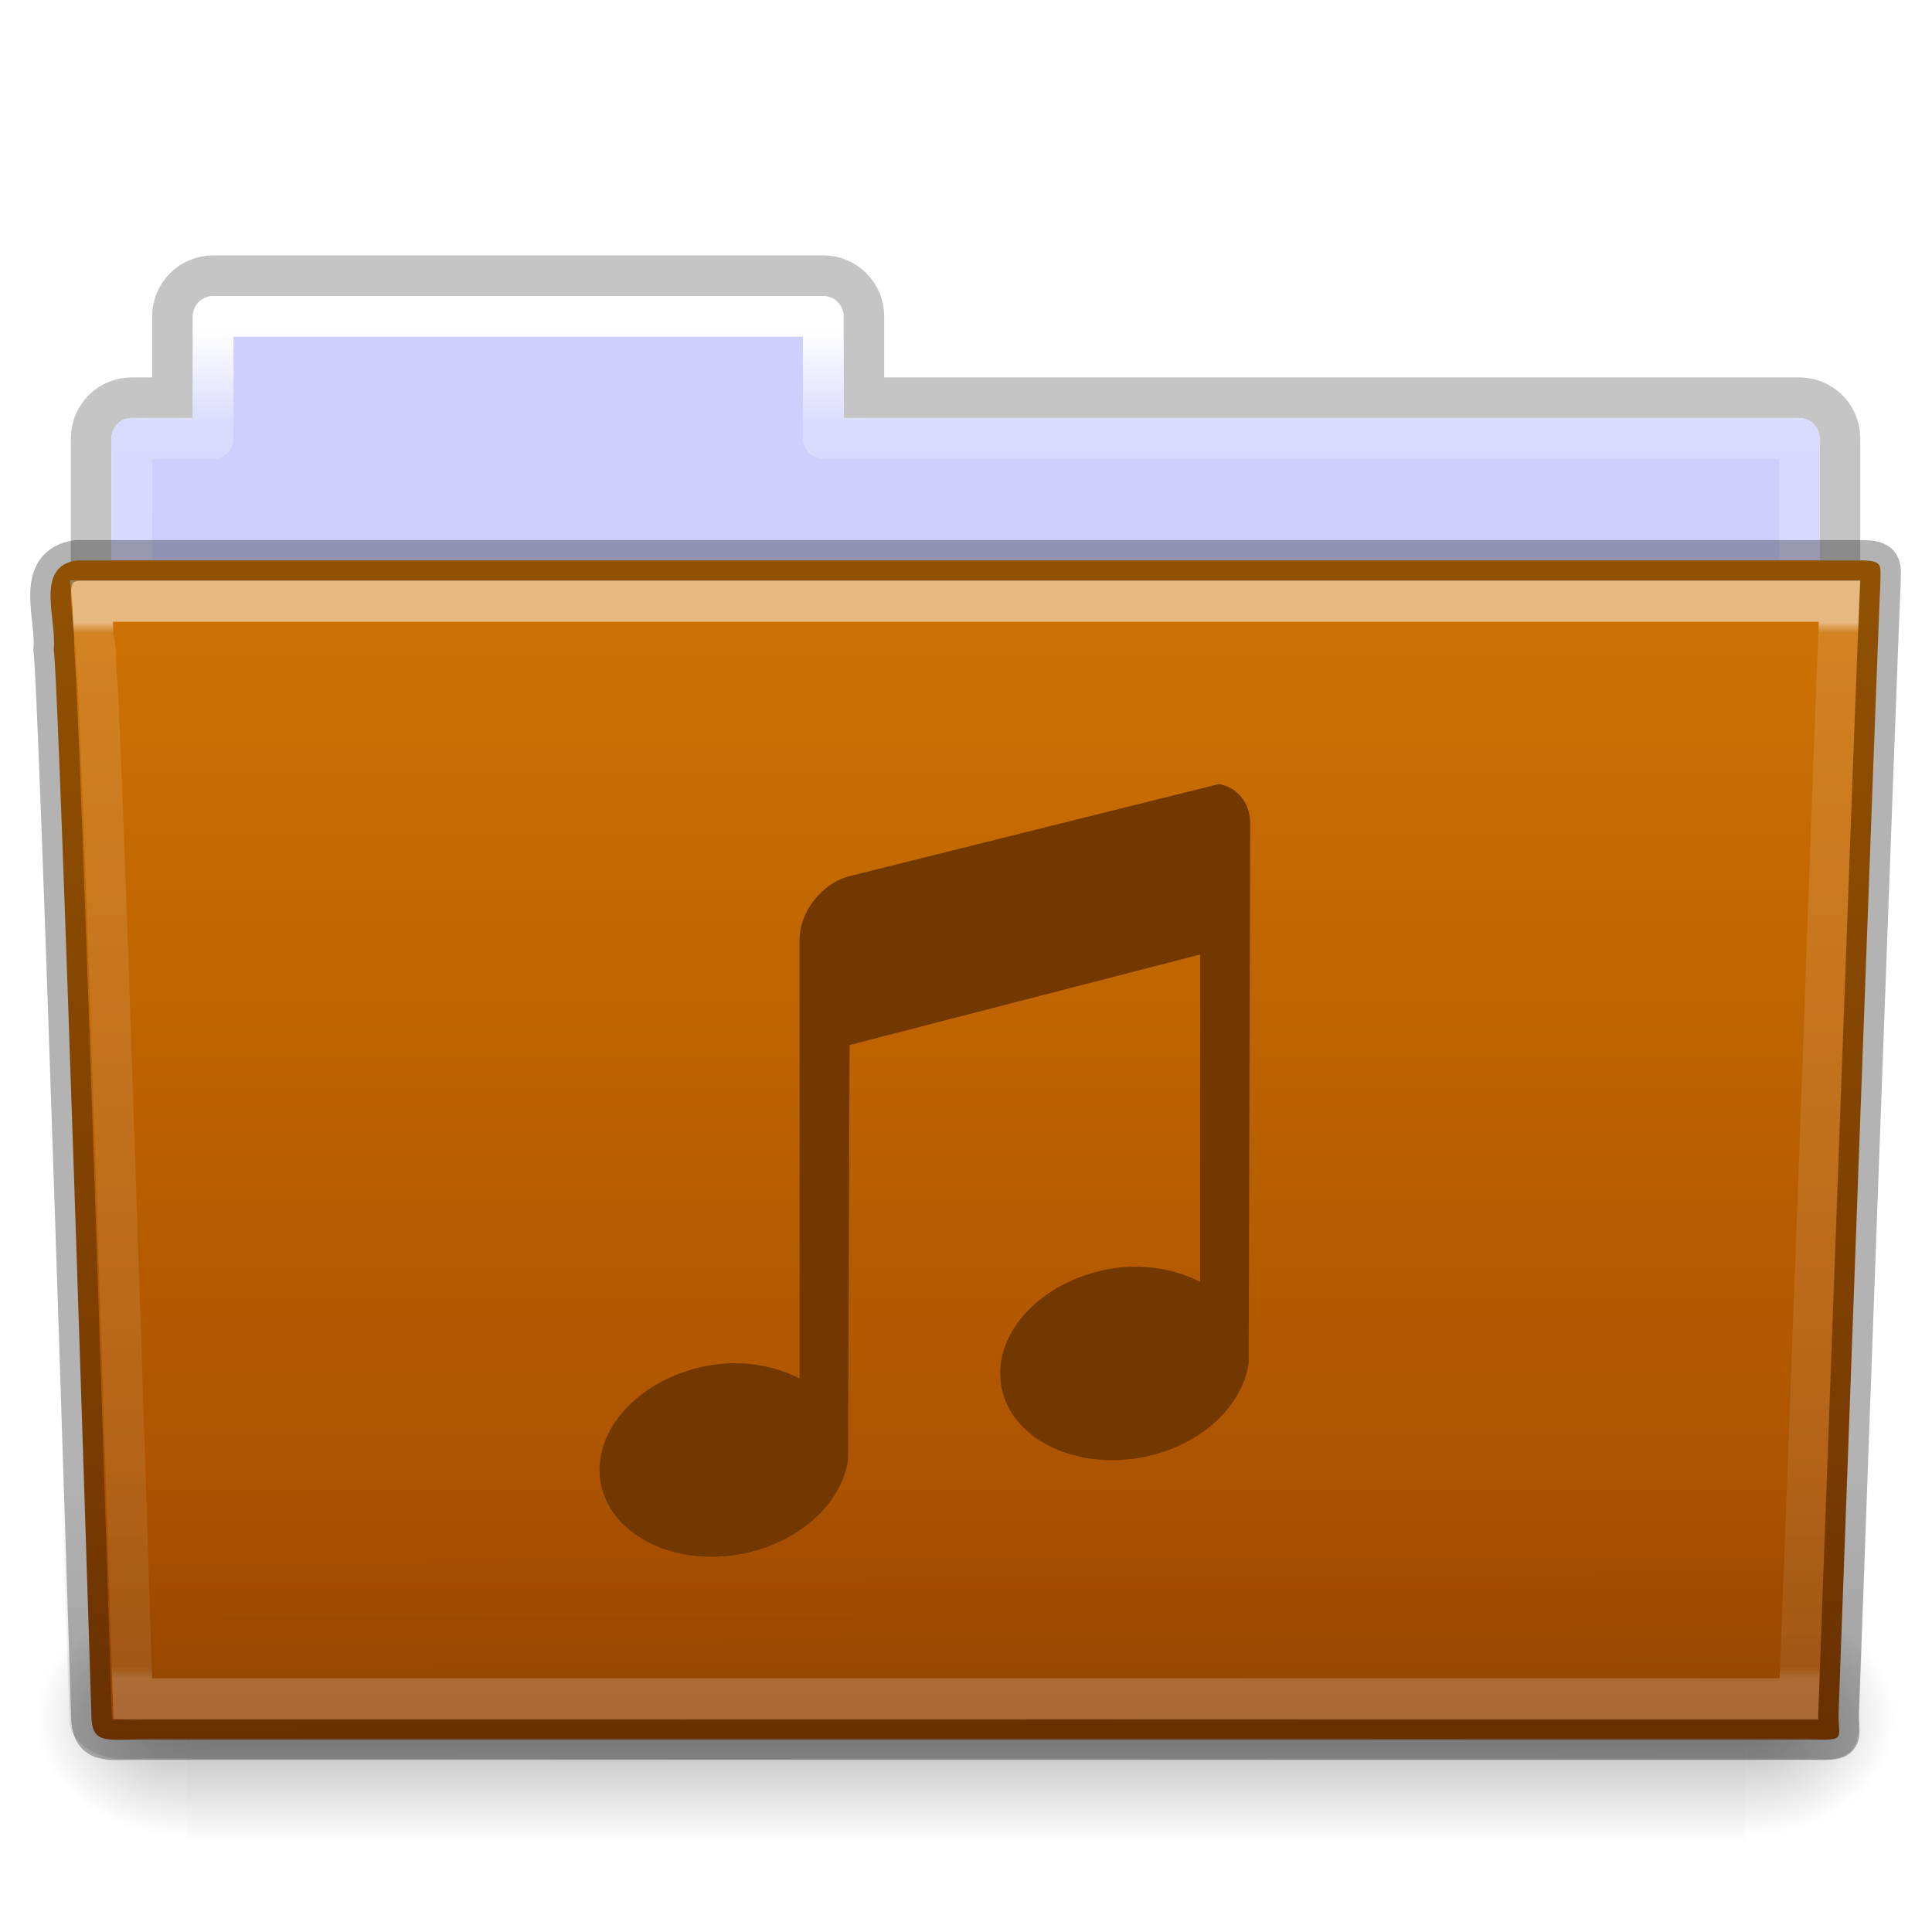
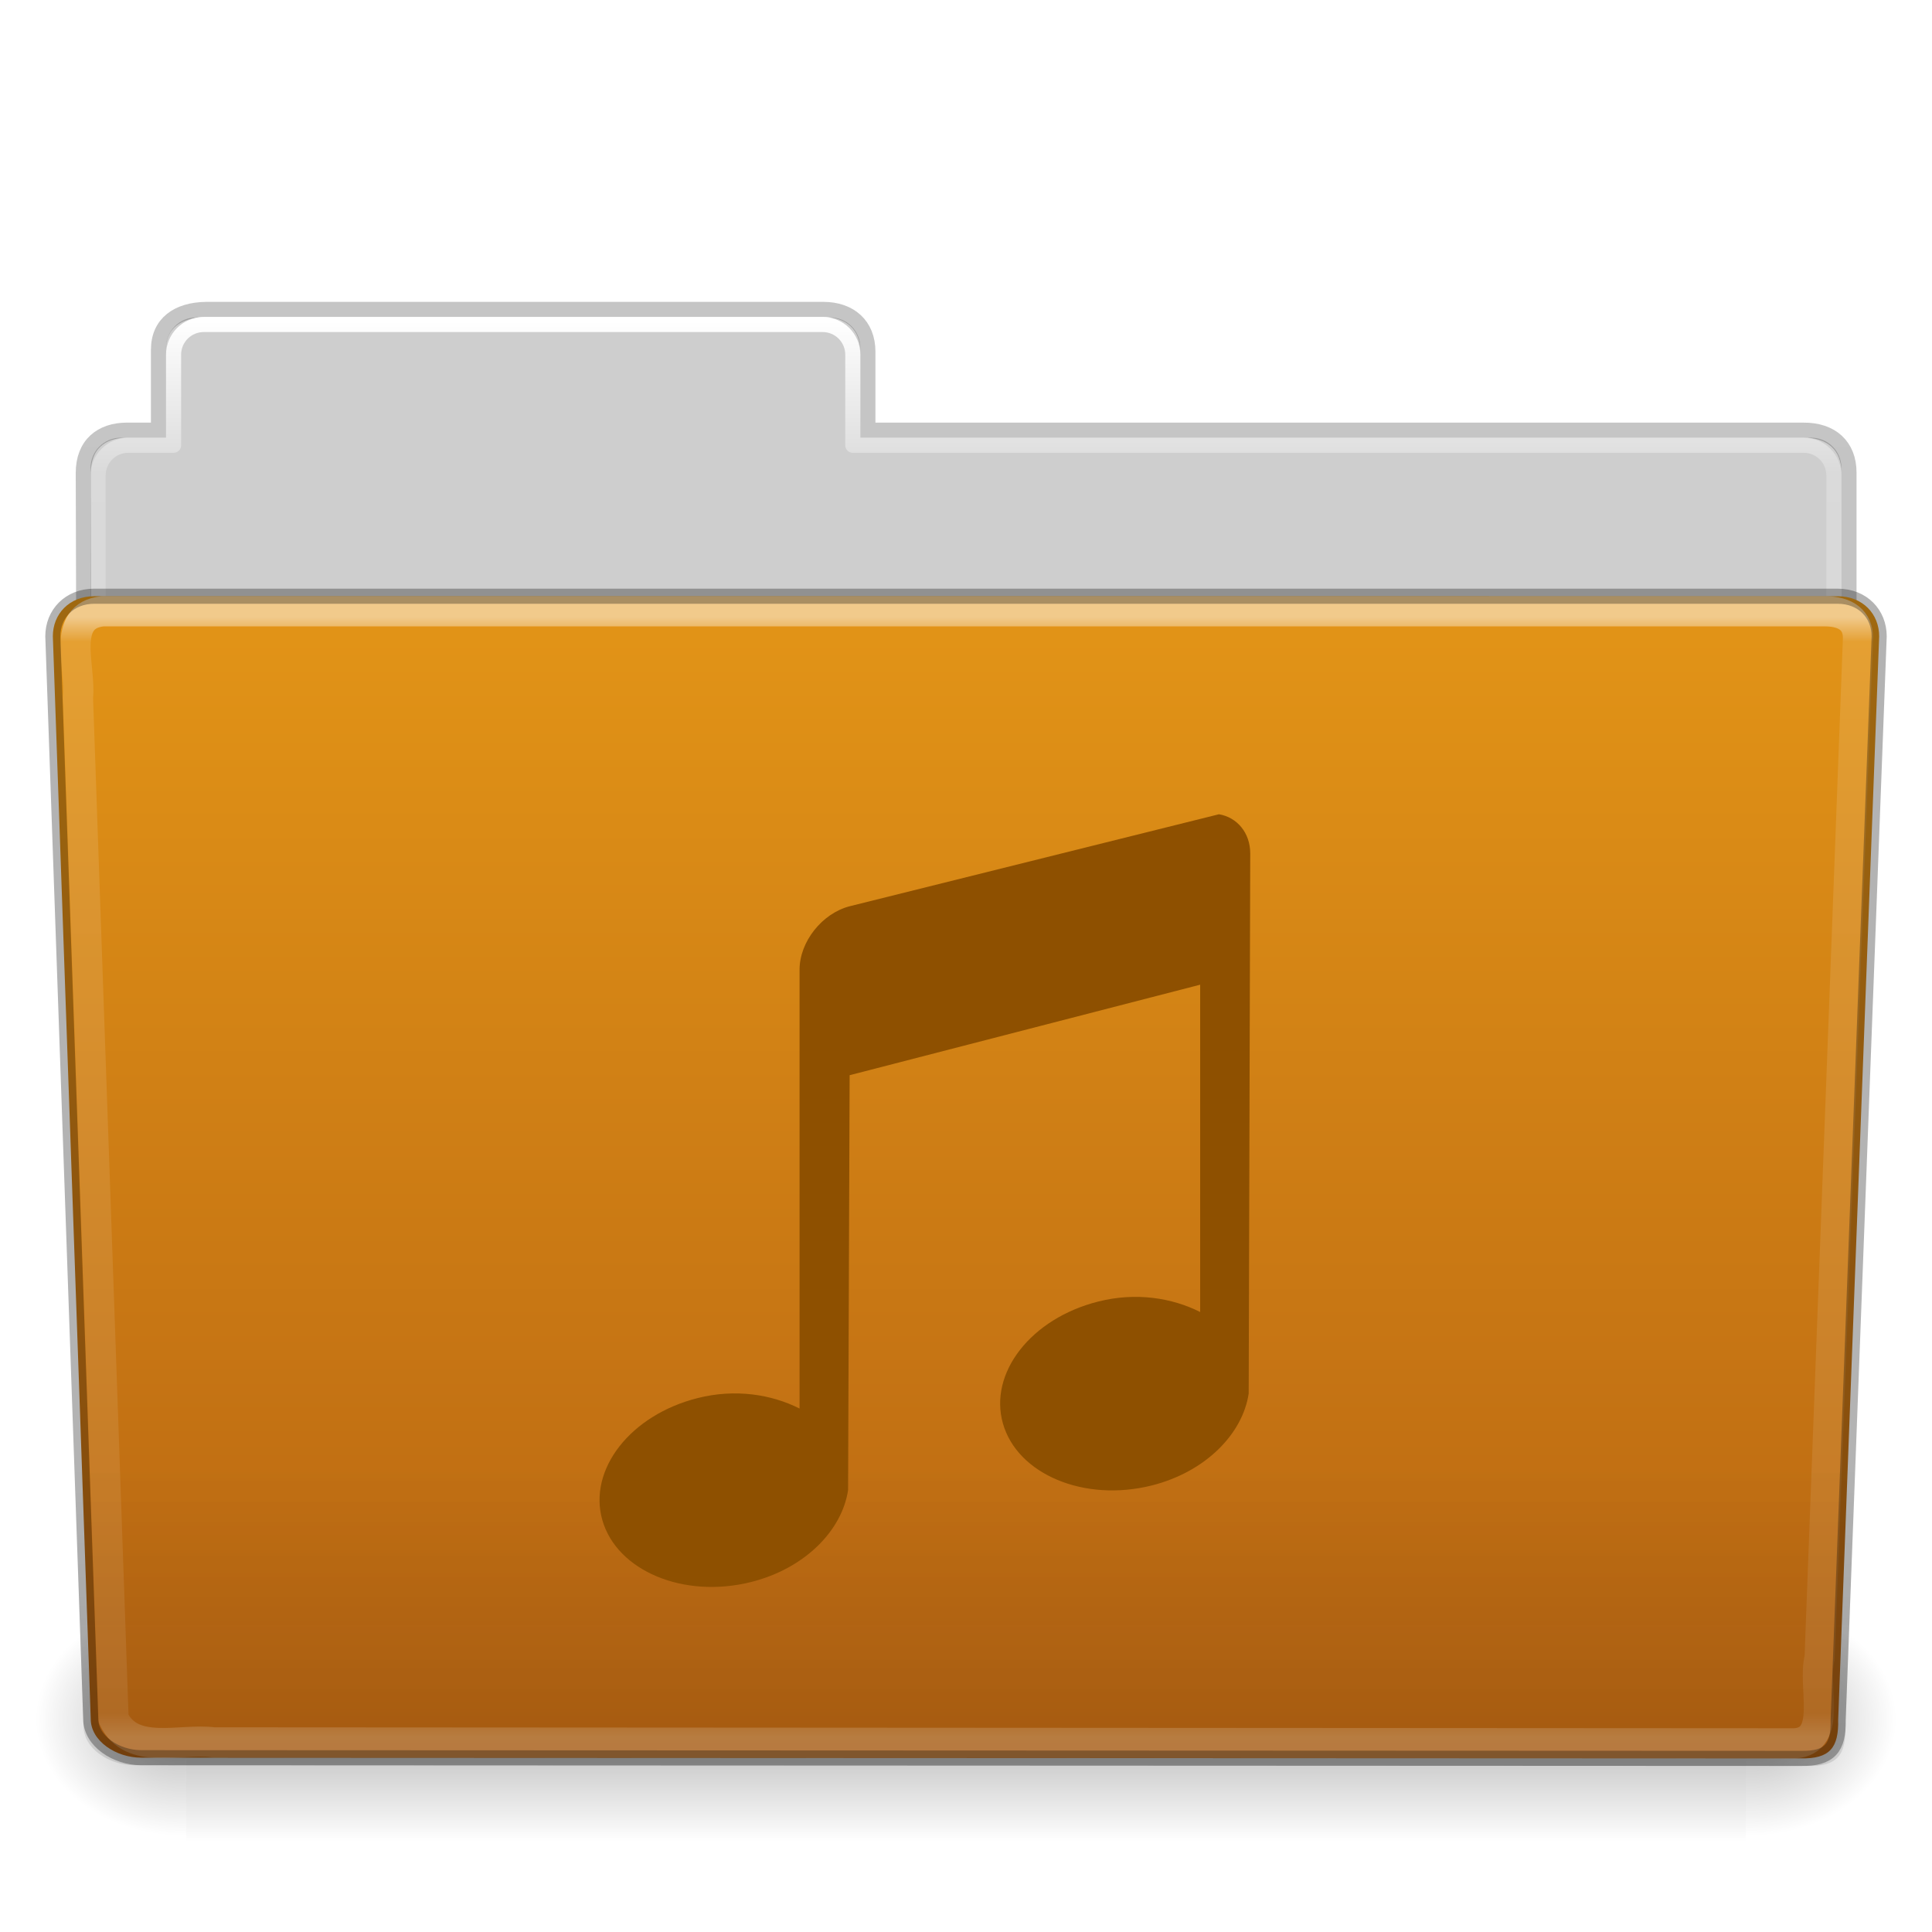
- <svg xmlns="http://www.w3.org/2000/svg" xmlns:xlink="http://www.w3.org/1999/xlink" version="1.1" id="svg18157" height="64" width="64">
-   <defs id="defs18159">
-     <linearGradient y2="35.582" x2="42.471" y1="11.953" x1="42.471" gradientTransform="matrix(0.8918903,0,0,1.058028,3.120661,5.353602)" gradientUnits="userSpaceOnUse" id="linearGradient12489" xlink:href="#linearGradient3454-2-5-0-3" />
-     <linearGradient id="linearGradient3454-2-5-0-3">
-       <stop id="stop3456-4-9-38-1" style="stop-color:#ffffff;stop-opacity:1" offset="0" />
-       <stop id="stop3458-39-80-3-5" style="stop-color:#ffffff;stop-opacity:0.235" offset="0.01" />
-       <stop id="stop3460-7-0-2-4" style="stop-color:#ffffff;stop-opacity:0.157" offset="0.99" />
-       <stop id="stop3462-0-9-8-7" style="stop-color:#ffffff;stop-opacity:0.392" offset="1" />
+ <svg xmlns="http://www.w3.org/2000/svg" xmlns:xlink="http://www.w3.org/1999/xlink" version="1.1" id="svg26392" height="64" width="64">
+   <defs id="defs26394">
+     <linearGradient y2="44.261" x2="97.539" y1="16.962" x1="97.539" gradientTransform="matrix(2.665841,0,0,2.717099,-142.7791,-63.19882)" gradientUnits="userSpaceOnUse" id="linearGradient5891" xlink:href="#linearGradient8272" />
+     <linearGradient id="linearGradient8272">
+       <stop id="stop8274" style="stop-color:#ffffff;stop-opacity:1" offset="0" />
+       <stop id="stop8276" style="stop-color:#ffffff;stop-opacity:0.235" offset="0.022" />
+       <stop id="stop8278" style="stop-color:#ffffff;stop-opacity:0.157" offset="0.979" />
+       <stop id="stop8280" style="stop-color:#ffffff;stop-opacity:0.392" offset="1" />
    </linearGradient>
-     <linearGradient y2="36.658" x2="22.809" y1="49.629" x1="22.935" gradientTransform="matrix(1.144692,0,0,0.9977536,-3.466138,1.09884)" gradientUnits="userSpaceOnUse" id="linearGradient12487" xlink:href="#linearGradient6129-963-697-142-998-580-273-44-2-2" />
-     <linearGradient id="linearGradient6129-963-697-142-998-580-273-44-2-2">
-       <stop offset="0" style="stop-color:#0a0a0a;stop-opacity:0.498" id="stop2661-01-6-2" />
-       <stop offset="1" style="stop-color:#0a0a0a;stop-opacity:0" id="stop2663-64-5-5" />
+     <linearGradient y2="36.599" x2="22.935" y1="49.629" x1="22.935" gradientTransform="matrix(3.036796,0,0,2.69097,-8.883113,-59.36461)" gradientUnits="userSpaceOnUse" id="linearGradient5887" xlink:href="#linearGradient6129-963-697-142-998-580-273" />
+     <linearGradient id="linearGradient6129-963-697-142-998-580-273">
+       <stop offset="0" style="stop-color:#0a0a0a;stop-opacity:0.498" id="stop2661" />
+       <stop offset="1" style="stop-color:#0a0a0a;stop-opacity:0" id="stop2663" />
    </linearGradient>
-     <linearGradient y2="43.761" x2="35.793" y1="17.118" x1="35.793" gradientTransform="matrix(1,0,0,1.035714,2.0849371e-6,-1.58909)" gradientUnits="userSpaceOnUse" id="linearGradient12481" xlink:href="#linearGradient4632-0-6-4-7" />
+     <linearGradient y2="119.06" x2="-91" y1="44" x1="-91" gradientTransform="matrix(1,0,0,1.026667,147,-64.18659)" gradientUnits="userSpaceOnUse" id="linearGradient5883" xlink:href="#linearGradient4632-0-6-4" />
    <linearGradient id="linearGradient4632-0-6-4">
-       <stop id="stop4634-4-4-7" offset="0" style="stop-color:#aacb7d;stop-opacity:1;" />
-       <stop id="stop4636-3-1-5" offset="1" style="stop-color:#709937;stop-opacity:1;" />
+       <stop id="stop4634-4-4-7" offset="0" style="stop-color:#e39517;stop-opacity:1;" />
+       <stop id="stop4636-3-1-5" offset="1" style="stop-color:#b76412;stop-opacity:1;" />
    </linearGradient>
-     <radialGradient r="117.143" fy="486.648" fx="605.714" cy="486.648" cx="605.714" gradientTransform="matrix(-0.03079083,0,0,0.02470588,23.38975,31.94164)" gradientUnits="userSpaceOnUse" id="radialGradient12475" xlink:href="#linearGradient5060-820-91-9-0" />
-     <linearGradient id="linearGradient5060-820-91-9-0">
-       <stop offset="0" style="stop-color:#000000;stop-opacity:1" id="stop2681-778-5-1" />
-       <stop offset="1" style="stop-color:#000000;stop-opacity:0" id="stop2683-2-86-2" />
+     <linearGradient y2="609.505" x2="302.857" y1="366.648" x1="302.857" gradientTransform="matrix(0.2134205,0,0,0.06641689,-13.14788,75.51857)" gradientUnits="userSpaceOnUse" id="linearGradient5875" xlink:href="#linearGradient5048-585" />
+     <linearGradient id="linearGradient5048-585">
+       <stop offset="0" style="stop-color:#000000;stop-opacity:0" id="stop2667" />
+       <stop offset="0.5" style="stop-color:#000000;stop-opacity:1" id="stop2669" />
+       <stop offset="1" style="stop-color:#000000;stop-opacity:0" id="stop2671" />
    </linearGradient>
-     <radialGradient r="117.143" fy="486.648" fx="605.714" cy="486.648" cx="605.714" gradientTransform="matrix(0.03079083,0,0,0.02470588,24.61025,31.94164)" gradientUnits="userSpaceOnUse" id="radialGradient12471" xlink:href="#linearGradient5060-179-37-4-0" />
-     <linearGradient id="linearGradient5060-179-37-4-0">
-       <stop offset="0" style="stop-color:#000000;stop-opacity:1" id="stop2675-91-9-2" />
-       <stop offset="1" style="stop-color:#000000;stop-opacity:0" id="stop2677-09-0-9" />
+     <radialGradient r="117.143" fy="486.648" fx="605.714" cy="486.648" cx="605.714" gradientTransform="matrix(0.08277507,0,0,0.06641689,65.62891,75.51857)" gradientUnits="userSpaceOnUse" id="radialGradient5877" xlink:href="#linearGradient5060-179" />
+     <linearGradient id="linearGradient5060-179">
+       <stop offset="0" style="stop-color:#000000;stop-opacity:1" id="stop2675" />
+       <stop offset="1" style="stop-color:#000000;stop-opacity:0" id="stop2677" />
    </linearGradient>
-     <linearGradient y2="609.505" x2="302.857" y1="366.648" x1="302.857" gradientTransform="matrix(0.07938856,0,0,0.02470588,-4.693288,31.94164)" gradientUnits="userSpaceOnUse" id="linearGradient12467" xlink:href="#linearGradient5048-585-73-1-5" />
-     <linearGradient id="linearGradient5048-585-73-1-5">
-       <stop offset="0" style="stop-color:#000000;stop-opacity:0" id="stop2667-99-4-6" />
-       <stop offset="0.5" style="stop-color:#000000;stop-opacity:1" id="stop2669-5-9-4" />
-       <stop offset="1" style="stop-color:#000000;stop-opacity:0" id="stop2671-56-4-2" />
+     <radialGradient r="117.143" fy="486.648" fx="605.714" cy="486.648" cx="605.714" gradientTransform="matrix(-0.08277505,0,0,0.06641689,62.34783,75.51857)" gradientUnits="userSpaceOnUse" id="radialGradient5879" xlink:href="#linearGradient5060-820" />
+     <linearGradient id="linearGradient5060-820">
+       <stop offset="0" style="stop-color:#000000;stop-opacity:1" id="stop2681" />
+       <stop offset="1" style="stop-color:#000000;stop-opacity:0" id="stop2683" />
    </linearGradient>
-     <linearGradient y2="34.143" x2="21.37" y1="4.248" x1="21.37" gradientTransform="matrix(0.8918903,0,0,1.058028,3.120662,5.3536)" gradientUnits="userSpaceOnUse" id="linearGradient12463" xlink:href="#linearGradient4507-0-4-7" />
-     <linearGradient id="linearGradient4507-0-4-7">
-       <stop offset="0" style="stop-color:#ffffff;stop-opacity:1" id="stop4509-35-6-1" />
-       <stop offset="0.074" style="stop-color:#ffffff;stop-opacity:0.235" id="stop4511-46-3-8" />
-       <stop offset="0.99" style="stop-color:#ffffff;stop-opacity:0.157" id="stop4513-15-5-9" />
-       <stop offset="1" style="stop-color:#ffffff;stop-opacity:0.392" id="stop4515-1-1-8" />
+     <linearGradient y2="44.261" x2="97.539" y1="8.81" x1="97.539" gradientTransform="matrix(2.665841,0,0,2.646908,-143.3328,-60.04951)" gradientUnits="userSpaceOnUse" id="linearGradient5873" xlink:href="#linearGradient9235" />
+     <linearGradient id="linearGradient9235">
+       <stop offset="0" style="stop-color:#ffffff;stop-opacity:1" id="stop9237" />
+       <stop offset="0.109" style="stop-color:#ffffff;stop-opacity:0.235" id="stop9239" />
+       <stop offset="0.979" style="stop-color:#ffffff;stop-opacity:0.157" id="stop9241" />
+       <stop offset="1" style="stop-color:#ffffff;stop-opacity:0.392" id="stop9243" />
    </linearGradient>
-     <linearGradient id="linearGradient4646-7-4-3">
-       <stop id="stop4648-8-0-3" style="stop-color:#f9f9f9;stop-opacity:1" offset="0" />
-       <stop id="stop4650-1-7-3" style="stop-color:#d8d8d8;stop-opacity:1" offset="1" />
+     <linearGradient y2="3.634" x2="-51.786" y1="53.514" x1="-51.786" gradientTransform="matrix(2.168352,0,0,2.246465,141.9485,-62.59047)" gradientUnits="userSpaceOnUse" id="linearGradient5869" xlink:href="#linearGradient3104-8-8-97-4-6-11-5-5-1-0" />
+     <linearGradient id="linearGradient3104-8-8-97-4-6-11-5-5-1-0">
+       <stop id="stop3106-5-4-3-5-0-2-1-0-1-2" style="stop-color:#000000;stop-opacity:0.322" offset="0" />
+       <stop id="stop3108-4-3-7-8-2-0-7-9-4-9" style="stop-color:#000000;stop-opacity:0.278" offset="1" />
    </linearGradient>
-     <linearGradient id="linearGradient3104-8-8-97-4-6-11-5-5">
-       <stop id="stop3106-5-4-3-5-0-2-1-0" style="stop-color:#000000;stop-opacity:0.322" offset="0" />
-       <stop id="stop3108-4-3-7-8-2-0-7-9" style="stop-color:#000000;stop-opacity:0.278" offset="1" />
-     </linearGradient>
-     <linearGradient xlink:href="#linearGradient3104-8-8-97-4-6-11-5-5" id="linearGradient18155" gradientUnits="userSpaceOnUse" gradientTransform="matrix(0.8074983,0,0,0.833744,106.8767,-0.06984031)" x1="-51.786" y1="53.514" x2="-51.786" y2="3.634" />
-     <linearGradient xlink:href="#linearGradient7012-661-145-733-759-865-745" id="linearGradient3840" x1="22.559" y1="16.466" x2="22.559" y2="44.377" gradientUnits="userSpaceOnUse" />
-     <radialGradient xlink:href="#linearGradient3484" id="radialGradient3070" gradientUnits="userSpaceOnUse" gradientTransform="matrix(-1.274898e-8,1.714292,-2.159331,-1.4599595e-8,12.80936,2.857001)" cx="3" cy="5.017" fx="3" fy="5.017" r="21" />
-     <linearGradient xlink:href="#linearGradient6404" id="linearGradient3068" gradientUnits="userSpaceOnUse" gradientTransform="translate(-50.9409)" x1="62.989" y1="13.183" x2="62.989" y2="16.19" />
-     <linearGradient xlink:href="#linearGradient3390" id="linearGradient3061" gradientUnits="userSpaceOnUse" gradientTransform="translate(-53.76539,-0.1141929)" x1="82.453" y1="45.114" x2="65.34" y2="15.944" />
-     <linearGradient xlink:href="#linearGradient6129-963-697-142-998-580-273" id="linearGradient3056" gradientUnits="userSpaceOnUse" gradientTransform="matrix(1.144692,0,0,0.9977536,-3.466141,1.098842)" x1="22.935" y1="49.629" x2="22.809" y2="36.658" />
-     <radialGradient xlink:href="#linearGradient6087-437-184-795-110-662-495" id="radialGradient3053" gradientUnits="userSpaceOnUse" gradientTransform="matrix(0,1.207974,-1.627164,0,26.37175,8.266469)" cx="7.265" cy="8.302" fx="7.265" fy="8.302" r="20.98" />
-     <linearGradient xlink:href="#linearGradient8265-821-176-38-919-66-249" id="linearGradient3050" gradientUnits="userSpaceOnUse" x1="11.566" y1="22.292" x2="15.215" y2="33.955" />
-     <linearGradient x1="11.566" y1="22.292" x2="15.215" y2="33.955" id="linearGradient3466" xlink:href="#linearGradient8265-821-176-38-919-66-249" gradientUnits="userSpaceOnUse" />
-     <linearGradient id="linearGradient8265-821-176-38-919-66-249">
-       <stop id="stop2687" style="stop-color:#ffffff;stop-opacity:0.2" offset="0" />
-       <stop id="stop2689" style="stop-color:#ffffff;stop-opacity:0" offset="1" />
-     </linearGradient>
-     <radialGradient cx="7.265" cy="8.302" r="20.98" fx="7.265" fy="8.302" id="radialGradient2442-940-759" xlink:href="#linearGradient6087-437-184-795-110-662-495" gradientUnits="userSpaceOnUse" gradientTransform="matrix(0,1.207974,-1.627164,0,26.37175,8.266469)" />
-     <linearGradient id="linearGradient6087-437-184-795-110-662-495">
-       <stop id="stop2693" style="stop-color:#ffffff;stop-opacity:0.4" offset="0" />
-       <stop id="stop2695" style="stop-color:#ffffff;stop-opacity:0" offset="1" />
-     </linearGradient>
-     <linearGradient x1="22.935" y1="49.629" x2="22.809" y2="36.658" id="linearGradient6462-657-405" xlink:href="#linearGradient6129-963-697-142-998-580-273" gradientUnits="userSpaceOnUse" gradientTransform="matrix(1.144692,0,0,0.9977536,-3.466141,1.098842)" />
-     <linearGradient id="linearGradient6129-963-697-142-998-580-273">
-       <stop id="stop2661" style="stop-color:#0a0a0a;stop-opacity:0.498" offset="0" />
-       <stop id="stop2663" style="stop-color:#0a0a0a;stop-opacity:0" offset="1" />
-     </linearGradient>
-     <radialGradient cx="63.969" cy="14.113" r="23.097" fx="63.969" fy="14.113" id="radialGradient3404" xlink:href="#linearGradient7012-661-145-733-759-865-745" gradientUnits="userSpaceOnUse" gradientTransform="matrix(1.564693,-9.5143002e-8,6.1772287e-8,1.015888,-86.21257,8.146117)" />
-     <linearGradient id="linearGradient7012-661-145-733-759-865-745">
-       <stop id="stop2699" style="stop-color:#aacb7d;stop-opacity:1" offset="0" />
-       <stop id="stop2701" style="stop-color:#709937;stop-opacity:1" offset="1" />
-     </linearGradient>
-     <linearGradient x1="82.453" y1="45.114" x2="65.34" y2="15.944" id="linearGradient3412" xlink:href="#linearGradient3390" gradientUnits="userSpaceOnUse" gradientTransform="translate(-53.76539,-0.1141929)" />
-     <linearGradient id="linearGradient3390">
-       <stop id="stop3392" style="stop-color:#51751e;stop-opacity:1" offset="0" />
-       <stop id="stop3394" style="stop-color:#51751e;stop-opacity:1" offset="1" />
-     </linearGradient>
-     <linearGradient x1="302.857" y1="366.648" x2="302.857" y2="609.505" id="linearGradient7596-975" xlink:href="#linearGradient5048-585" gradientUnits="userSpaceOnUse" gradientTransform="matrix(0.08284024,0,0,0.03705882,-5.940829,25.41246)" />
-     <linearGradient id="linearGradient5048-585">
-       <stop id="stop2667" style="stop-color:#000000;stop-opacity:0" offset="0" />
-       <stop id="stop2669" style="stop-color:#000000;stop-opacity:1" offset="0.5" />
-       <stop id="stop2671" style="stop-color:#000000;stop-opacity:0" offset="1" />
-     </linearGradient>
-     <radialGradient cx="605.714" cy="486.648" r="117.143" fx="605.714" fy="486.648" id="radialGradient7598-526" xlink:href="#linearGradient5060-179" gradientUnits="userSpaceOnUse" gradientTransform="matrix(0.03212956,0,0,0.03705882,24.63678,25.41246)" />
-     <linearGradient id="linearGradient5060-179">
-       <stop id="stop2675" style="stop-color:#000000;stop-opacity:1" offset="0" />
-       <stop id="stop2677" style="stop-color:#000000;stop-opacity:0" offset="1" />
-     </linearGradient>
-     <radialGradient cx="605.714" cy="486.648" r="117.143" fx="605.714" fy="486.648" id="radialGradient7600-312" xlink:href="#linearGradient5060-820" gradientUnits="userSpaceOnUse" gradientTransform="matrix(-0.03212956,0,0,0.03705882,23.36322,25.41246)" />
-     <linearGradient id="linearGradient5060-820">
-       <stop id="stop2681" style="stop-color:#000000;stop-opacity:1" offset="0" />
-       <stop id="stop2683" style="stop-color:#000000;stop-opacity:0" offset="1" />
-     </linearGradient>
-     <linearGradient x1="62.989" y1="13.183" x2="62.989" y2="16.19" id="linearGradient3482" xlink:href="#linearGradient6404" gradientUnits="userSpaceOnUse" gradientTransform="translate(-50.9409)" />
-     <linearGradient id="linearGradient6404">
-       <stop id="stop6406" style="stop-color:#f9f9f9;stop-opacity:1" offset="0" />
-       <stop id="stop6408" style="stop-color:#c9c9c9;stop-opacity:1" offset="1" />
-     </linearGradient>
-     <radialGradient cx="3" cy="5.017" r="21" fx="3" fy="5.017" id="radialGradient3470" xlink:href="#linearGradient3484" gradientUnits="userSpaceOnUse" gradientTransform="matrix(-1.274898e-8,1.714292,-2.159331,-1.4599595e-8,12.80936,2.857001)" />
-     <linearGradient id="linearGradient3484">
-       <stop id="stop3486" style="stop-color:#bdbdbd;stop-opacity:1" offset="0" />
-       <stop id="stop3488" style="stop-color:#d0d0d0;stop-opacity:1" offset="1" />
-     </linearGradient>
-     <linearGradient x1="86.133" y1="105.105" x2="84.639" y2="20.895" id="linearGradient2606" xlink:href="#linearGradient5128" gradientUnits="userSpaceOnUse" gradientTransform="matrix(0.2014014,0,0,0.2014015,18.1103,20.3117)" />
-     <linearGradient id="linearGradient5128">
-       <stop id="stop5130" style="stop-color:#ffffff;stop-opacity:1" offset="0" />
-       <stop id="stop5132" style="stop-color:#959595;stop-opacity:1" offset="1" />
-     </linearGradient>
-     <linearGradient x1="32.036" y1="19" x2="32.036" y2="47.012" id="linearGradient3413" xlink:href="#linearGradient3309" gradientUnits="userSpaceOnUse" />
-     <linearGradient x1="63.999" y1="3.1" x2="63.999" y2="122.899" id="linearGradient3309" gradientUnits="userSpaceOnUse">
-       <stop id="stop3311" style="stop-color:#f6f6f6;stop-opacity:1" offset="0" />
-       <stop id="stop3313" style="stop-color:#d2d2d2;stop-opacity:1" offset="1" />
-     </linearGradient>
-     <linearGradient x1="25.923" y1="19" x2="25.923" y2="47.045" id="linearGradient3415" xlink:href="#linearGradient3397" gradientUnits="userSpaceOnUse" />
-     <linearGradient id="linearGradient3397">
-       <stop id="stop3399" style="stop-color:#a0a0a0;stop-opacity:1" offset="0" />
-       <stop id="stop3401" style="stop-color:#787878;stop-opacity:1" offset="1" />
-     </linearGradient>
-     <linearGradient y2="36.599" x2="22.935" y1="49.629" x1="22.935" gradientTransform="matrix(2.204126,0,0,1.953124,44.81525,2.968136)" gradientUnits="userSpaceOnUse" id="linearGradient5887" xlink:href="#linearGradient6129-963-697-142-998-580-273-44-2-2" />
-     <linearGradient y2="119.06" x2="-91" y1="44" x1="-91" gradientTransform="matrix(0.7258065,0,0,0.7451619,116.8134,18.32545)" gradientUnits="userSpaceOnUse" id="linearGradient5883" xlink:href="#linearGradient4632-0-6-4-7" />
-     <linearGradient id="linearGradient4632-0-6-4-7">
-       <stop id="stop4634-4-4-7-5" offset="0" style="stop-color:#ce7303;stop-opacity:1;" />
-       <stop id="stop4636-3-1-5-3" offset="1" style="stop-color:#a44c00;stop-opacity:1;" />
+     <linearGradient id="linearGradient6404-7-5">
+       <stop offset="0" style="stop-color:#f9f9f9;stop-opacity:1" id="stop6406-1-8" />
+       <stop offset="1" style="stop-color:#c9c9c9;stop-opacity:1" id="stop6408-9-6" />
    </linearGradient>
  </defs>
-   <g id="layer1" transform="matrix(1.347182,0,0,1.347182,-0.3471802,-2.317578)">
-     <path id="rect4251-0-0-61" d="m 5.5,8.5 c -0.554,0 -1,0.446 -1,1 V 11.5 h -1 c -0.554,0 -1,0.446 -1,1 v 6 c 0,0.554 0.446,1 1,1 H 44.5 c 0.554,0 1,-0.446 1,-1 v -6 c 0,-0.554 -0.446,-1 -1,-1 h -23 V 9.5 c 0,-0.554 -0.446,-1 -1,-1 z" style="color:#000000;display:inline;overflow:visible;visibility:visible;opacity:0.8;fill:none;stroke:url(#linearGradient18155);stroke-width:1;stroke-linecap:butt;stroke-linejoin:miter;stroke-miterlimit:4;stroke-dasharray:none;stroke-dashoffset:0;stroke-opacity:1;marker:none;enable-background:accumulate" />
-     <path id="rect4251-3-2" d="m 5.5,9 c -0.277,0 -0.5,0.223 -0.5,0.5 V 12 h -1.5 c -0.277,0 -0.5,0.223 -0.5,0.5 v 6 c 0,0.277 0.223,0.5 0.5,0.5 H 44.5 c 0.277,0 0.5,-0.223 0.5,-0.5 v -6 c 0,-0.277 -0.223,-0.5 -0.5,-0.5 h -23.5 V 9.5 c 0,-0.277 -0.223,-0.5 -0.5,-0.5 z" style="color:#000000;display:inline;overflow:visible;visibility:visible;fill:#ceceff;fill-opacity:1;fill-rule:nonzero;stroke:none;stroke-width:1;marker:none;enable-background:accumulate" />
-     <path id="rect4251-9-21-7" d="M 5.5,9.5 V 12.5 h -2 v 7 H 44.5 v -7 h -24 V 9.5 Z" style="color:#000000;display:inline;overflow:visible;visibility:visible;fill:none;stroke:url(#linearGradient12463);stroke-width:1;stroke-linecap:round;stroke-linejoin:round;stroke-miterlimit:4;stroke-dasharray:none;stroke-dashoffset:0;stroke-opacity:1;marker:none;enable-background:accumulate" />
-     <rect width="38.333" height="6" x="4.833" y="41" id="rect4173-8-8" style="display:inline;overflow:visible;visibility:visible;opacity:0.3;fill:url(#linearGradient12467);fill-opacity:1;fill-rule:nonzero;stroke:none;stroke-width:1;marker:none" />
-     <path d="m 43.167,41 c 0,0 0,6 0,6 1.586,0.011 3.833,-1.344 3.833,-3 0,-1.656 -1.769,-2.999 -3.833,-2.999 z" id="path5058-9-0" style="display:inline;overflow:visible;visibility:visible;opacity:0.3;fill:url(#radialGradient12471);fill-opacity:1;fill-rule:nonzero;stroke:none;stroke-width:1;marker:none" />
-     <path d="m 4.833,41 c 0,0 0,6 0,6 -1.586,0.011 -3.833,-1.344 -3.833,-3 0,-1.656 1.769,-2.999 3.833,-2.999 z" id="path5018-6-6" style="display:inline;overflow:visible;visibility:visible;opacity:0.3;fill:url(#radialGradient12475);fill-opacity:1;fill-rule:nonzero;stroke:none;stroke-width:1;marker:none" />
-     <path d="m 2.163,15.5 c -1.072,0.128 -0.5,1.454 -0.585,2.2 0.124,0.482 0.927,26.176 0.927,26.176 0,0.741 0.352,0.616 1.243,0.616 13.189,0 27.773,0 40.961,0 0.96,0.023 0.757,0.012 0.757,-0.627 0,0 0.993,-27.354 1.028,-27.781 0,-0.449 0.09,-0.583 -0.473,-0.583 -14.084,0 -29.775,0 -43.859,0 z" id="path3388-7-1" style="fill:url(#linearGradient12481);fill-opacity:1;stroke:none" />
-     <path d="m 2.058,16.065 43.896,4e-4 c 0.634,0 1.045,0.445 1.045,0.997 l -1.032,26.96 c 0.015,0.699 -0.209,0.977 -0.946,0.962 l -41.781,-0.018 c -0.634,0 -1.274,-0.413 -1.274,-0.966 L 1.013,17.063 c 0,-0.553 0.411,-0.998 1.045,-0.998 z" id="path6127-1-4" style="opacity:0.4;fill:url(#linearGradient12487);fill-opacity:1;stroke:none" />
-     <path transform="matrix(1,0,0,1.038398,0.02211208,-1.67196)" d="m 2.5,17.5 c 0.017,0.176 0.022,0.518 0.031,0.875 0.023,0.086 0.026,0.059 0.031,0.094 0.011,0.067 0.027,0.138 0.031,0.188 0.006,0.075 -0.007,0.173 0,0.281 0.013,0.216 0.045,0.511 0.062,0.875 0.034,0.728 0.078,1.709 0.125,2.906 0.094,2.395 0.203,5.556 0.312,8.688 C 3.306,37.482 3.488,43.144 3.5,43.5 c 0.123,0.004 0.071,0 0.25,0 h 40.719 c 0.012,-0.329 0.253,-6.427 0.5,-12.906 0.127,-3.326 0.245,-6.685 0.344,-9.219 0.049,-1.267 0.094,-2.332 0.125,-3.094 0.013,-0.329 0.022,-0.573 0.031,-0.781 z" id="path4587-3-5" style="color:#000000;display:inline;overflow:visible;visibility:visible;opacity:0.5;fill:none;stroke:url(#linearGradient12489);stroke-width:0.981;stroke-linecap:round;stroke-linejoin:miter;stroke-miterlimit:4;stroke-dasharray:none;stroke-dashoffset:0;stroke-opacity:1;marker:none;enable-background:accumulate" />
-     <path d="m 2.163,15.5 c -1.072,0.128 -0.5,1.454 -0.585,2.2 0.124,0.482 0.927,26.176 0.927,26.176 0,0.741 0.352,0.616 1.243,0.616 13.189,0 27.773,0 40.961,0 0.96,0.023 0.757,0.012 0.757,-0.627 0,0 0.993,-27.354 1.028,-27.781 0,-0.449 0.09,-0.583 -0.473,-0.583 -14.084,0 -29.775,0 -43.859,0 z" id="path3388-7-1-7" style="opacity:0.3;fill:none;stroke:#000000;stroke-width:1;stroke-linecap:round;stroke-linejoin:round;stroke-miterlimit:4;stroke-dashoffset:0;stroke-opacity:1" />
-     <g transform="matrix(0.5815766,0,0,0.5815766,13.95639,-5.586039)" id="g4856">
-       <g transform="matrix(2.117209,0,0,2.040816,-0.3350603,45.71374)" id="layer1-3" style="color:#bebebe;display:inline;overflow:visible;visibility:visible;fill:#733700;fill-opacity:1;fill-rule:nonzero;stroke:none;stroke-width:1;marker:none;enable-background:accumulate">
-         <path d="M 13.375,0 6,1.906 C 5.446,2.055 5,2.645 5,3.219 V 12.312 C 4.438,12.018 3.717,11.899 2.969,12.094 1.619,12.444 0.773,13.578 1.062,14.625 1.352,15.672 2.681,16.257 4.031,15.906 5.108,15.626 5.85,14.835 5.969,14 L 6,5.406 13,3.531 V 10.312 C 12.438,10.018 11.717,9.899 10.969,10.094 9.619,10.444 8.773,11.578 9.062,12.625 c 0.289,1.047 1.619,1.632 2.969,1.281 C 13.108,13.626 13.85,12.835 13.969,12 L 14,0.812 C 14,0.382 13.734,0.061 13.375,0 Z" id="rect2996" style="color:#bebebe;display:inline;overflow:visible;visibility:visible;fill:#733700;fill-opacity:1;fill-rule:nonzero;stroke:none;stroke-width:1;marker:none;enable-background:accumulate" />
+   <g id="layer1">
+     <g transform="matrix(0.5,0,0,0.5,-3.870764e-8,29)" id="g875">
+       <path style="color:#000000;display:inline;overflow:visible;visibility:visible;fill:#cecece;fill-opacity:1;fill-rule:nonzero;stroke:none;stroke-width:1;marker:none;enable-background:accumulate" d="m 13,-36.969 c -1.108,0 -2,0.892 -2,2 v 5.969 H 8 c -1.108,0 -2,0.892 -2,2 v 11 c 0,1.108 0.892,2 2,2 H 120 c 1.108,0 2,-0.892 2,-2 v -11 c 0,-1.108 -0.892,-2 -2,-2 H 57 v -5.969 c 0,-1.108 -0.892,-2 -2,-2 z" id="rect8678-4" />
+       <path d="m 13.663,-37.5 c -1.878,0.021 -3.163,0.914 -3.163,2.672 v 5.327 c -0.961,0 -1.477,-0.003 -2.104,0 -1.679,0.008 -2.878,0.945 -2.878,2.833 0.094,27.498 -0.018,28.922 -0.018,31.257 3.906,0 117,-9.887 117,-14.142 V -26.695 c 0,-1.758 -1.158,-2.826 -3.036,-2.805 H 57.5 v -5.199 c 0,-1.758 -1.187,-2.801 -2.948,-2.801 H 13.663 Z" id="path3468" style="color:#000000;display:inline;overflow:visible;visibility:visible;opacity:0.8;fill:none;stroke:url(#linearGradient5869);stroke-width:1;stroke-linecap:butt;stroke-linejoin:miter;stroke-miterlimit:4;stroke-dasharray:none;stroke-dashoffset:0;stroke-opacity:1;marker:none;enable-background:accumulate" />
+       <path style="color:#000000;display:inline;overflow:visible;visibility:visible;fill:none;stroke:url(#linearGradient5873);stroke-width:1;stroke-linecap:round;stroke-linejoin:round;stroke-miterlimit:4;stroke-dasharray:none;stroke-dashoffset:0;stroke-opacity:1;marker:none;enable-background:accumulate" d="m 13.5,-36.5 c -1.108,0 -2,0.892 -2,2 v 6 H 8.5 c -1.108,0 -2,0.892 -2,2 v 11 c 0,1.108 0.892,2 2,2 H 119.5 c 1.108,0 2,-0.892 2,-2 v -11 c 0,-1.108 -0.892,-2 -2,-2 H 56.5 v -6 c 0,-1.108 -0.892,-2 -2,-2 z" id="rect8678" />
+       <g transform="matrix(1.002734,0,0,0.9919518,-0.1633134,-51.0664)" id="g2479">
+         <rect width="103.052" height="16.13" x="12.463" y="99.87" id="rect4173" style="display:inline;overflow:visible;visibility:visible;opacity:0.3;fill:url(#linearGradient5875);fill-opacity:1;fill-rule:nonzero;stroke:none;stroke-width:1;marker:none" />
+         <path d="m 115.514,99.871 c 0,0 0,16.129 0,16.129 4.263,0.03 10.305,-3.614 10.305,-8.066 0,-4.452 -4.757,-8.063 -10.305,-8.063 z" id="path5058" style="display:inline;overflow:visible;visibility:visible;opacity:0.3;fill:url(#radialGradient5877);fill-opacity:1;fill-rule:nonzero;stroke:none;stroke-width:1;marker:none" />
+         <path d="m 12.463,99.871 c 0,0 0,16.129 0,16.129 -4.263,0.03 -10.305,-3.614 -10.305,-8.066 0,-4.452 4.757,-8.063 10.305,-8.063 z" id="path5018" style="display:inline;overflow:visible;visibility:visible;opacity:0.3;fill:url(#radialGradient5879);fill-opacity:1;fill-rule:nonzero;stroke:none;stroke-width:1;marker:none" />
+       </g>
+       <path d="m 6.25,-18.5 115.5,10e-4 c 1.669,0 2.75,1.184 2.75,2.655 l -2.716,71.781 c 0.039,1.862 -0.55,2.6 -2.489,2.561 L 9.362,58.452 c -1.669,0 -3.351,-1.099 -3.351,-2.571 l -2.51,-71.725 c 0,-1.472 1.081,-2.656 2.75,-2.656 z" id="path3369" style="display:inline;overflow:visible;visibility:visible;fill:url(#linearGradient5883);fill-opacity:1;fill-rule:nonzero;stroke:none;stroke-width:1;marker:none;enable-background:accumulate" />
+       <path d="m 5.773,-19 116.455,10e-4 c 1.682,0 2.773,1.199 2.773,2.69 l -2.739,72.713 c 0.039,1.886 -0.555,2.634 -2.509,2.595 L 8.91,58.951 c -1.682,0 -3.379,-1.113 -3.379,-2.604 l -2.531,-72.656 c 0,-1.491 1.09,-2.691 2.773,-2.691 z" id="path6127" style="opacity:0.4;fill:url(#linearGradient5887);fill-opacity:1;stroke:none" />
+       <path style="display:inline;overflow:visible;visibility:visible;opacity:0.5;fill:none;stroke:url(#linearGradient5891);stroke-width:2;stroke-linecap:round;stroke-linejoin:round;stroke-miterlimit:4;stroke-dasharray:none;stroke-dashoffset:0;stroke-opacity:1;marker:none;enable-background:accumulate" d="m 6.804,-17.5 c -2.849,0.297 -1.409,3.767 -1.64,5.72 0.786,22.548 1.575,45.096 2.359,67.644 1.189,2.49 4.43,1.282 6.638,1.574 35.235,0.021 69.506,0.041 104.741,0.062 2.566,-0.165 1.157,-3.818 1.653,-5.656 0.855,-22.569 2.543,-67.571 2.543,-67.571 0,-1.162 -0.78,-1.773 -2.207,-1.773 H 6.804 Z" id="path8263" />
+       <path d="m 6.25,-18.5 115.5,10e-4 c 1.669,0 2.75,1.184 2.75,2.655 l -2.716,71.781 c 0.039,1.862 -0.55,2.6 -2.489,2.561 L 9.362,58.452 c -1.669,0 -3.351,-1.099 -3.351,-2.571 l -2.51,-71.725 c 0,-1.472 1.081,-2.656 2.75,-2.656 z" id="path3369-7" style="display:inline;overflow:visible;visibility:visible;opacity:0.3;fill:none;stroke:#000000;stroke-width:1;stroke-linecap:round;stroke-linejoin:round;stroke-miterlimit:4;stroke-dasharray:none;stroke-dashoffset:0;stroke-opacity:1;marker:none;enable-background:accumulate" />
+       <g id="g4856" transform="matrix(1.566979,0,0,1.566979,36.91014,-75.68542)">
+         <g style="color:#bebebe;display:inline;overflow:visible;visibility:visible;fill:#8e5000;fill-opacity:1;fill-rule:nonzero;stroke:none;stroke-width:1;marker:none;enable-background:accumulate" id="layer1-3" transform="matrix(2.117209,0,0,2.040816,-0.3350603,45.71374)">
+           <path style="color:#bebebe;display:inline;overflow:visible;visibility:visible;fill:#8e5000;fill-opacity:1;fill-rule:nonzero;stroke:none;stroke-width:1;marker:none;enable-background:accumulate" id="rect2996" d="M 13.375,0 6,1.906 C 5.446,2.055 5,2.645 5,3.219 V 12.312 C 4.438,12.018 3.717,11.899 2.969,12.094 1.619,12.444 0.773,13.578 1.062,14.625 1.352,15.672 2.681,16.257 4.031,15.906 5.108,15.626 5.85,14.835 5.969,14 L 6,5.406 13,3.531 V 10.312 C 12.438,10.018 11.717,9.899 10.969,10.094 9.619,10.444 8.773,11.578 9.062,12.625 c 0.289,1.047 1.619,1.632 2.969,1.281 C 13.108,13.626 13.85,12.835 13.969,12 L 14,0.812 C 14,0.382 13.734,0.061 13.375,0 Z" />
+         </g>
      </g>
    </g>
  </g>
</svg>
